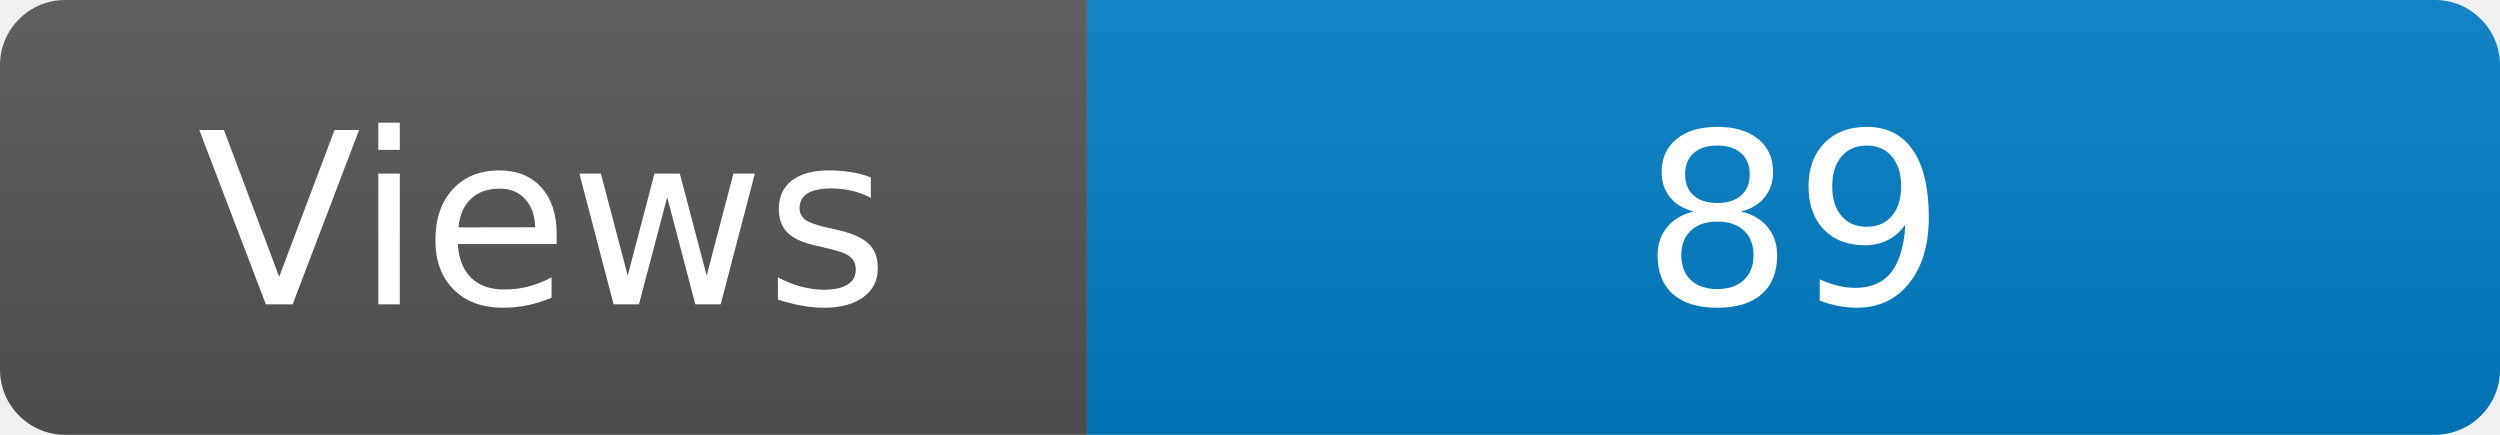
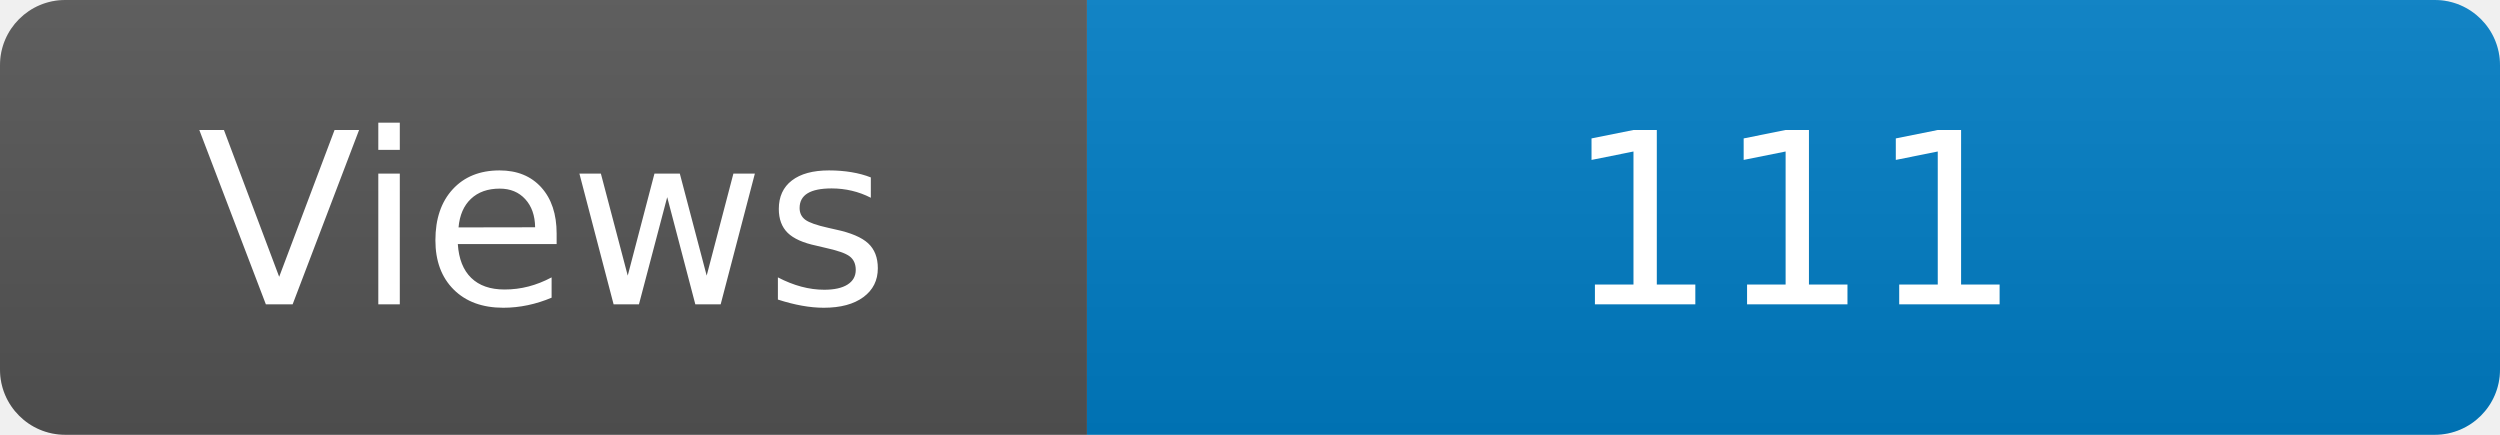
<svg xmlns="http://www.w3.org/2000/svg" width="115" height="20" role="img" aria-label="Maintained?: yes">
  <linearGradient id="s" x2="0" y2="100%">
    <stop offset="0" stop-color="#bbb" stop-opacity=".1" />
    <stop offset="1" stop-opacity=".1" />
  </linearGradient>
  <clipPath id="r">
    <rect width="115" height="20" rx="3" fill="#fff" />
  </clipPath>
  <g clip-path="url(#r)">
    <rect width="50" height="20" fill="#555" />
    <rect x="50" width="160" height="20" fill="#007ec6" />
    <rect width="115" height="20" fill="url(#s)" />
  </g>
  <g fill="#fff" text-anchor="middle" font-family="Verdana,Geneva,DejaVu Sans,sans-serif" font-size="110">
    <text x="250" y="140" transform="scale(.1)" fill="#fff">Views</text>
-     <text x="825" y="140" transform="scale(.1)" fill="#fff">89</text>
+     <text x="825" y="140" transform="scale(.1)" fill="#fff">111</text>
  </g>
</svg>
